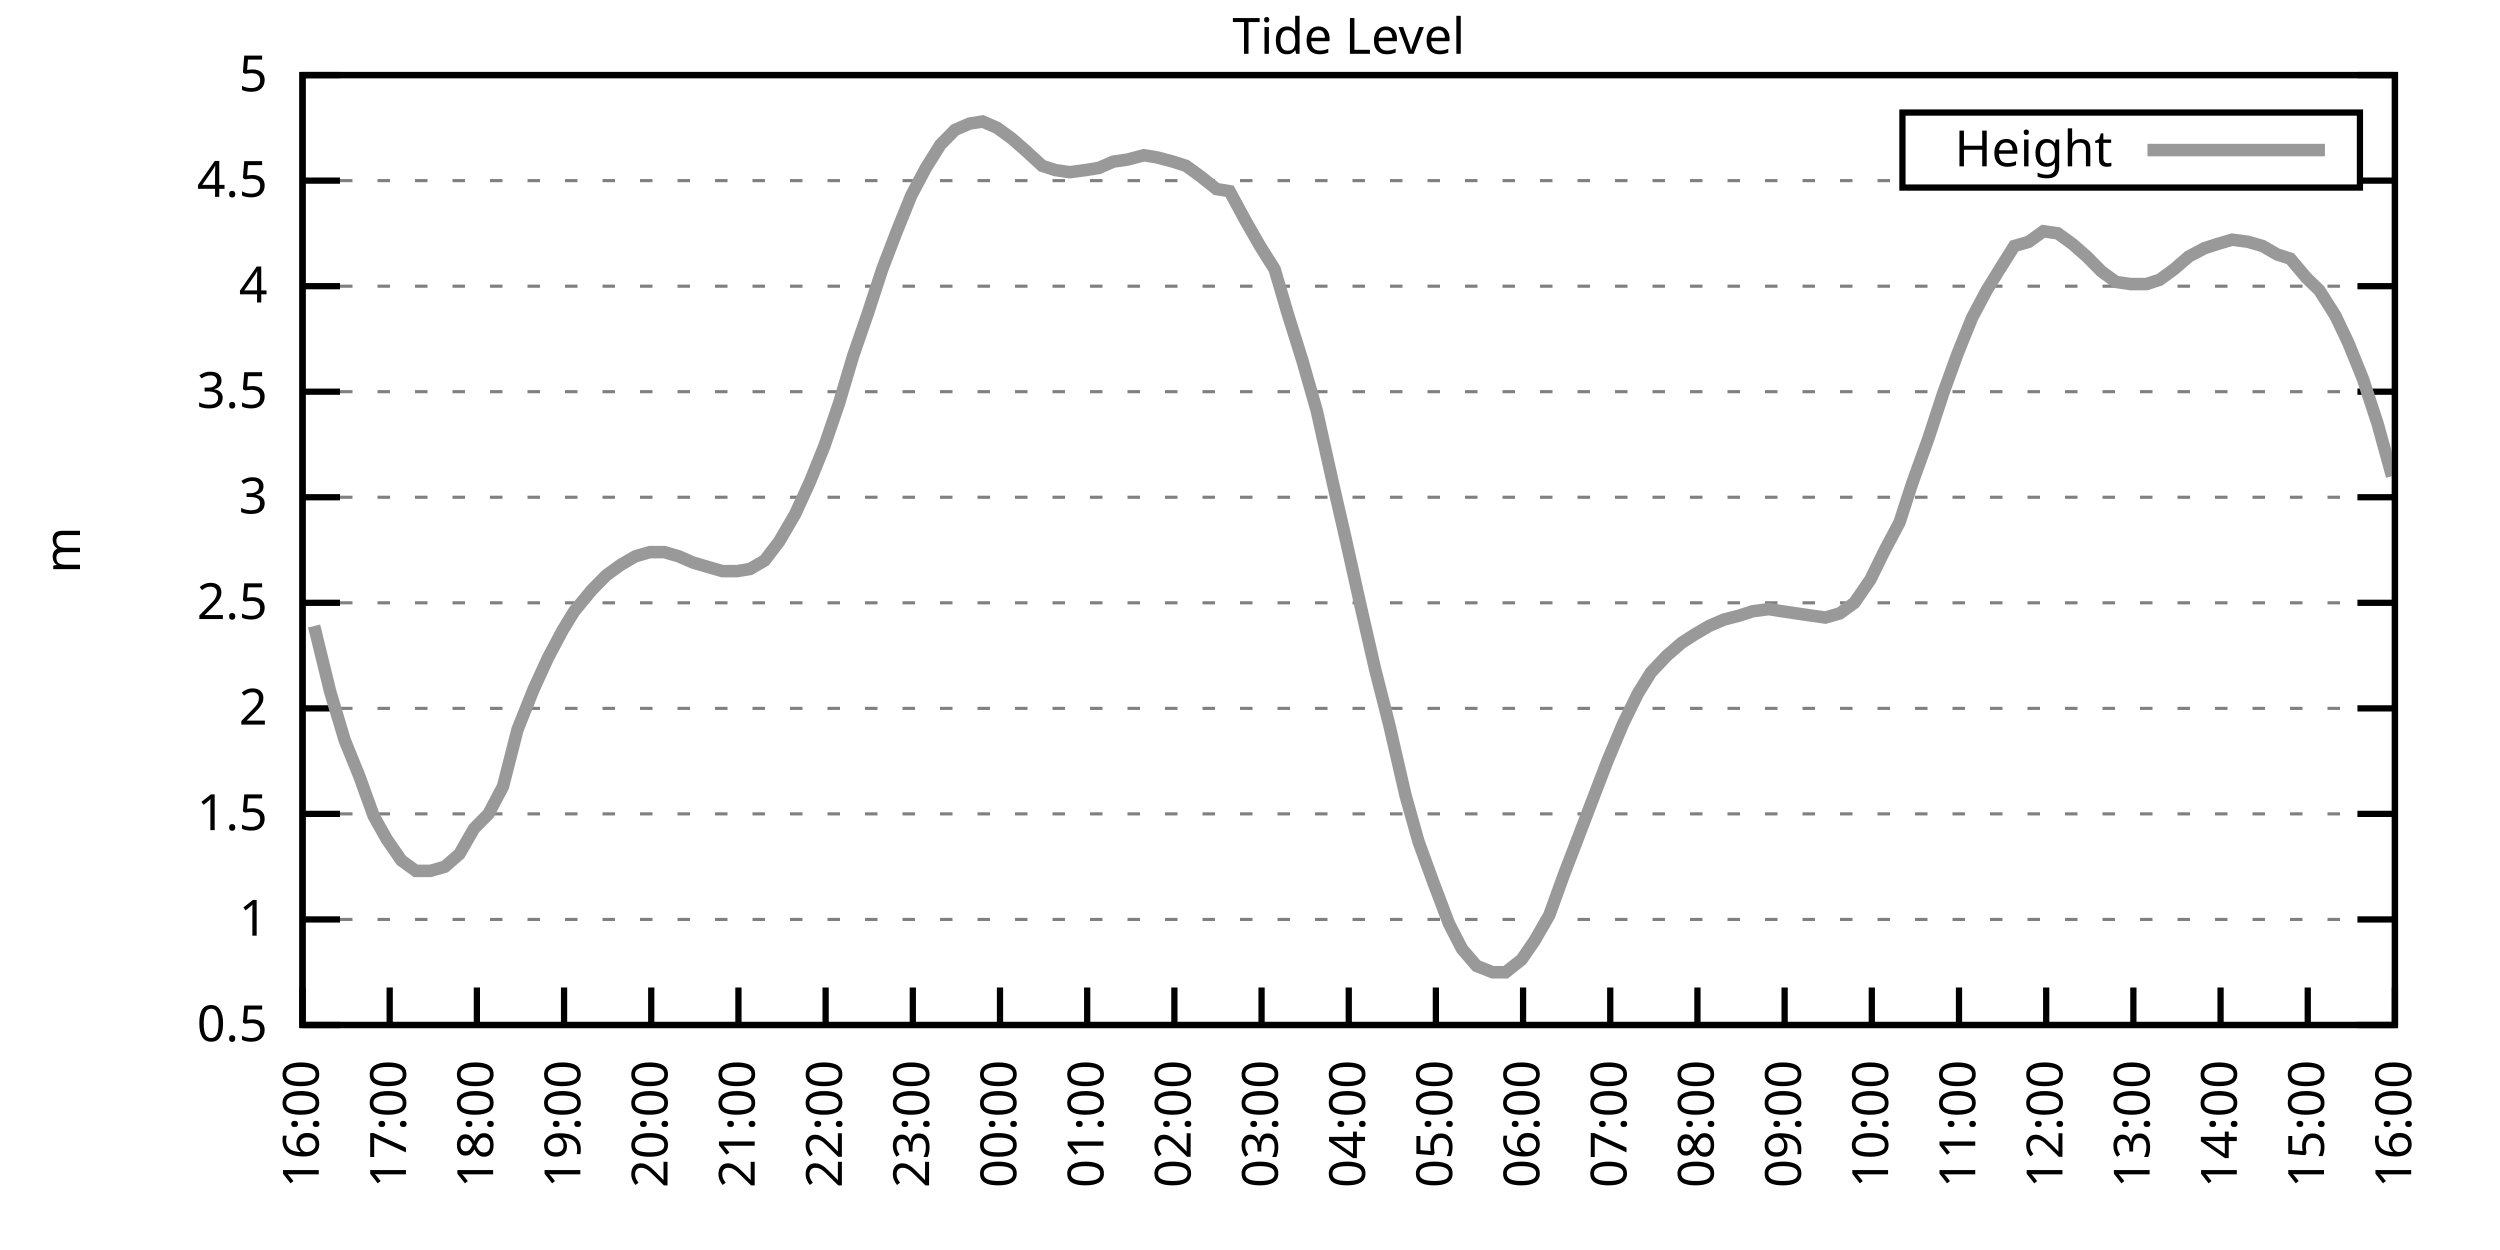
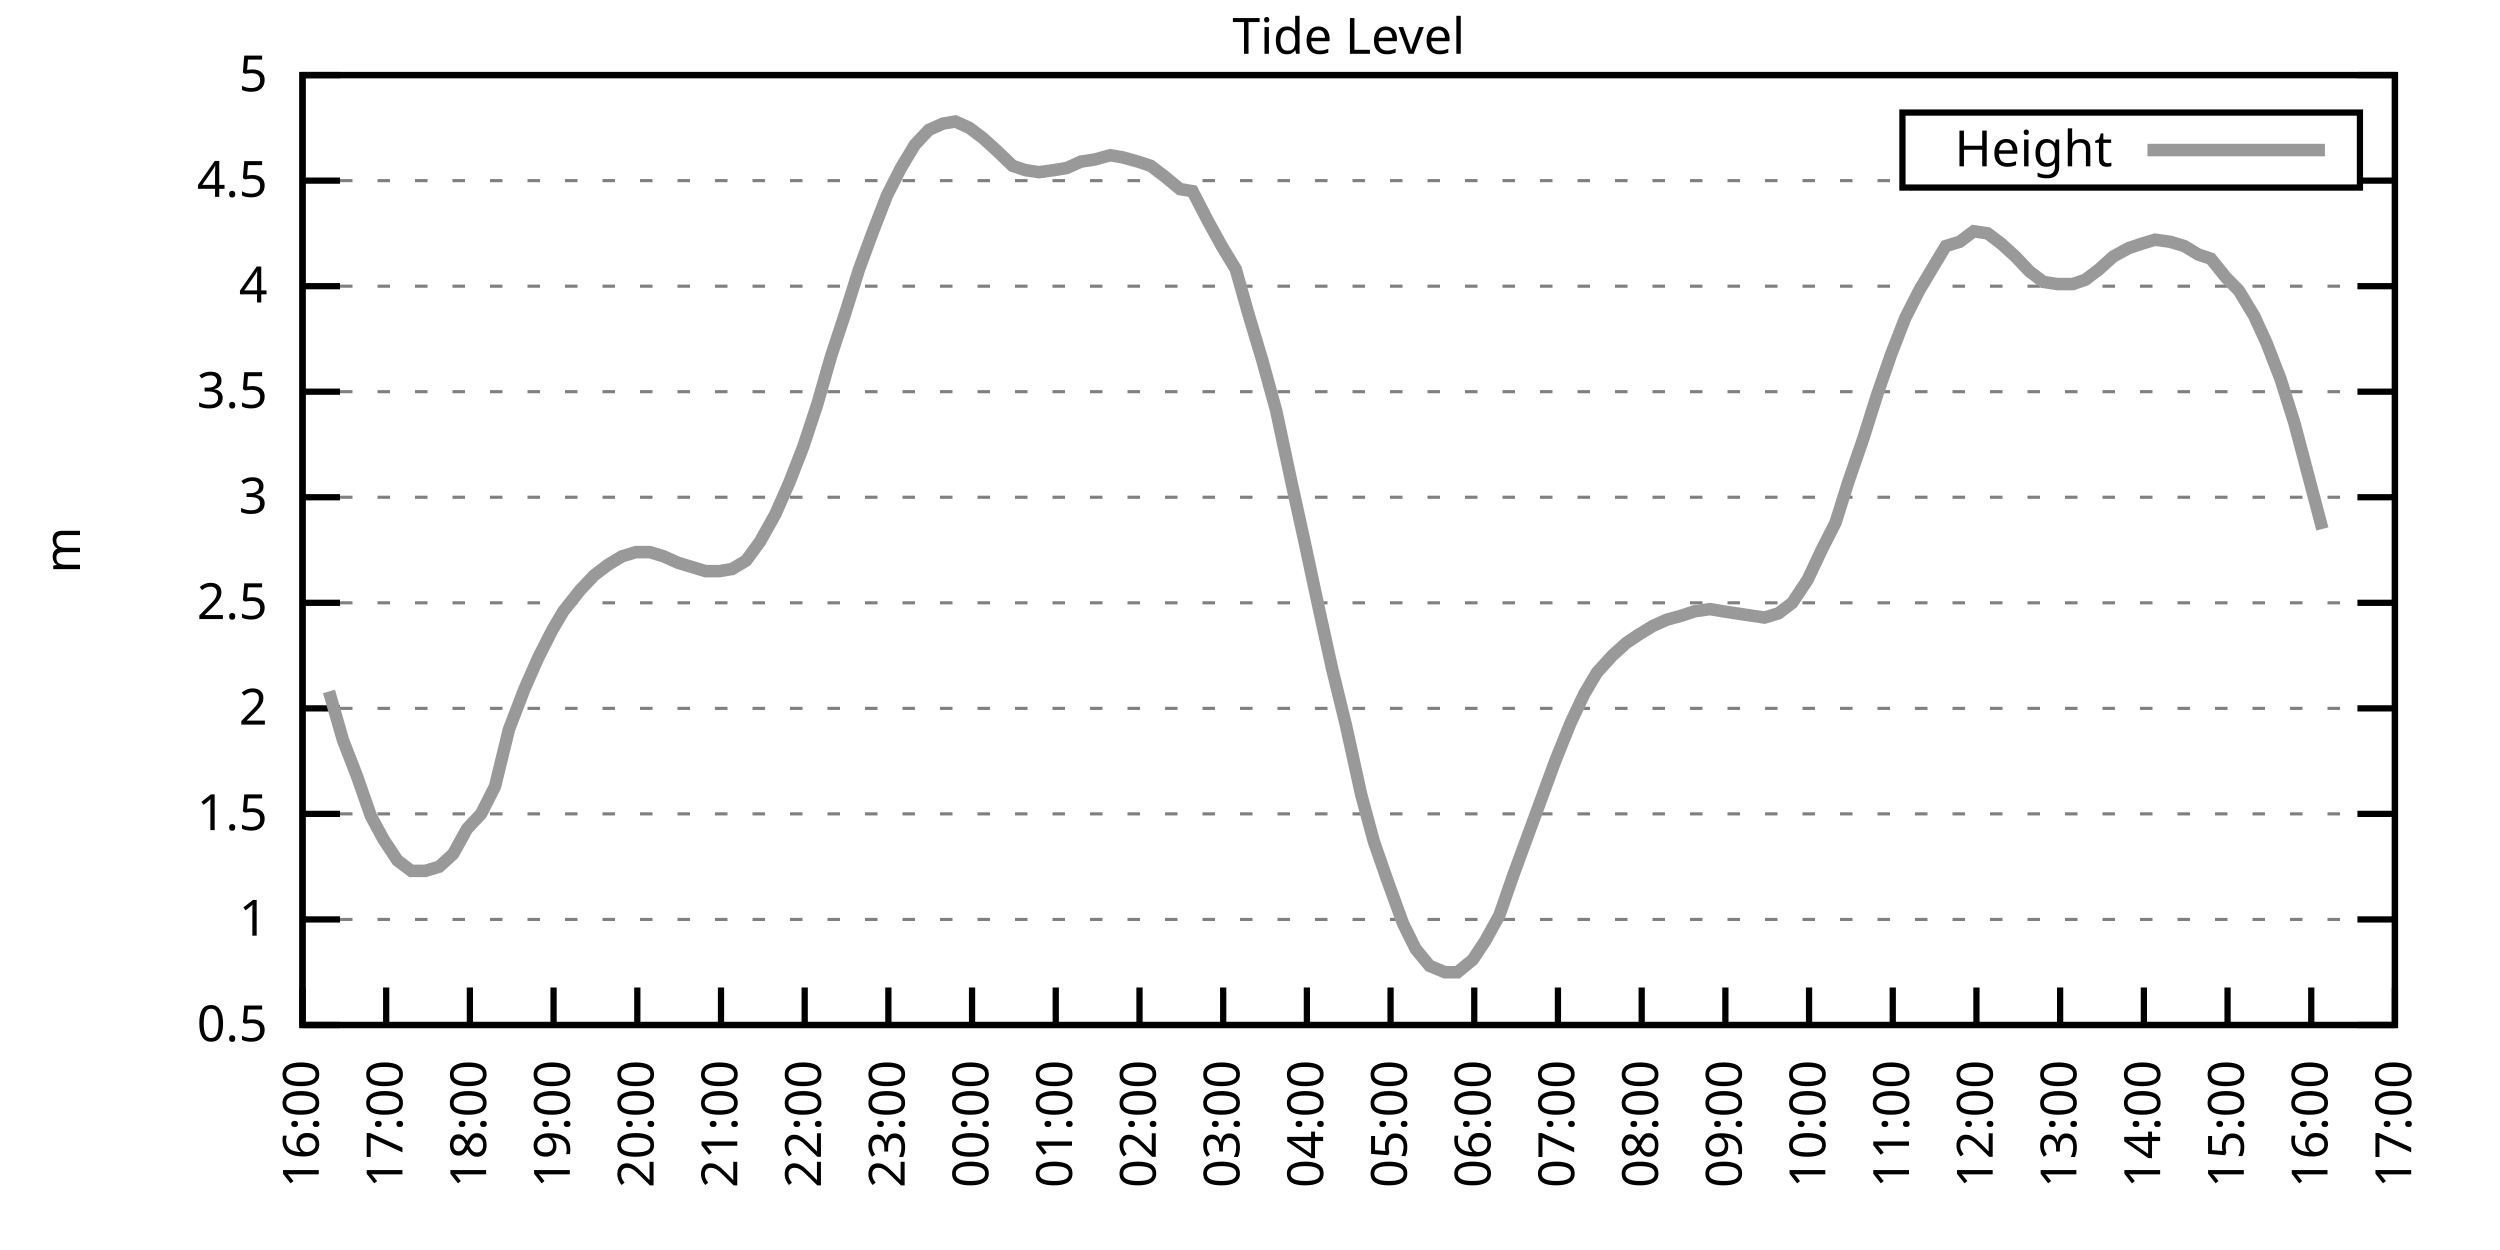
<svg xmlns="http://www.w3.org/2000/svg" xmlns:xlink="http://www.w3.org/1999/xlink" width="400" height="200" viewBox="0 0 400 200">
  <g id="gnuplot_canvas">
    <rect x="0" y="0" width="400" height="200" fill="none" />
    <defs>
      <circle id="gpDot" r="0.5" stroke-width="0.5" stroke="currentColor" />
      <path id="gpPt0" stroke-width="0.333" stroke="currentColor" d="M-1,0 h2 M0,-1 v2" />
      <path id="gpPt1" stroke-width="0.333" stroke="currentColor" d="M-1,-1 L1,1 M1,-1 L-1,1" />
      <path id="gpPt2" stroke-width="0.333" stroke="currentColor" d="M-1,0 L1,0 M0,-1 L0,1 M-1,-1 L1,1 M-1,1 L1,-1" />
      <rect id="gpPt3" stroke-width="0.333" stroke="currentColor" x="-1" y="-1" width="2" height="2" />
      <rect id="gpPt4" stroke-width="0.333" stroke="currentColor" fill="currentColor" x="-1" y="-1" width="2" height="2" />
      <circle id="gpPt5" stroke-width="0.333" stroke="currentColor" cx="0" cy="0" r="1" />
      <use xlink:href="#gpPt5" id="gpPt6" fill="currentColor" stroke="none" />
      <path id="gpPt7" stroke-width="0.333" stroke="currentColor" d="M0,-1.33 L-1.33,0.67 L1.33,0.67 z" />
      <use xlink:href="#gpPt7" id="gpPt8" fill="currentColor" stroke="none" />
      <use xlink:href="#gpPt7" id="gpPt9" stroke="currentColor" transform="rotate(180)" />
      <use xlink:href="#gpPt9" id="gpPt10" fill="currentColor" stroke="none" />
      <use xlink:href="#gpPt3" id="gpPt11" stroke="currentColor" transform="rotate(45)" />
      <use xlink:href="#gpPt11" id="gpPt12" fill="currentColor" stroke="none" />
      <path id="gpPt13" stroke-width="0.333" stroke="currentColor" d="M0,1.330 L1.265,0.411 L0.782,-1.067 L-0.782,-1.076 L-1.265,0.411 z" />
      <use xlink:href="#gpPt13" id="gpPt14" fill="currentColor" stroke="none" />
      <filter id="textbox" filterUnits="objectBoundingBox" x="0" y="0" height="1" width="1">
        <feFlood flood-color="white" flood-opacity="1" result="bgnd" />
        <feComposite in="SourceGraphic" in2="bgnd" operator="atop" />
      </filter>
      <filter id="greybox" filterUnits="objectBoundingBox" x="0" y="0" height="1" width="1">
        <feFlood flood-color="lightgrey" flood-opacity="1" result="grey" />
        <feComposite in="SourceGraphic" in2="grey" operator="atop" />
      </filter>
    </defs>
    <g fill="none" color="white" stroke="currentColor" stroke-width="1.00" stroke-linecap="butt" stroke-linejoin="miter">
</g>
    <g fill="none" color="black" stroke="currentColor" stroke-width="1.00" stroke-linecap="butt" stroke-linejoin="miter">
      <g stroke="none" shape-rendering="crispEdges">
        <polygon fill="rgb(255, 255, 255)" points="48.40,164.00 383.18,164.00 383.18,12.02 48.40,12.02 " />
      </g>
    </g>
    <g fill="none" color="black" stroke="currentColor" stroke-width="1.00" stroke-linecap="butt" stroke-linejoin="miter">
</g>
    <g fill="none" color="black" stroke="black" stroke-width="0.50" stroke-linecap="butt" stroke-linejoin="miter">
</g>
    <g fill="none" color="gray" stroke="currentColor" stroke-width="0.50" stroke-linecap="butt" stroke-linejoin="miter">
      <path stroke="gray" stroke-dasharray="2,4" class="gridline" d="M48.40,164.00 L383.19,164.00  " />
    </g>
    <g fill="none" color="gray" stroke="gray" stroke-width="1.00" stroke-linecap="butt" stroke-linejoin="miter">
</g>
    <g fill="none" color="black" stroke="currentColor" stroke-width="1.00" stroke-linecap="butt" stroke-linejoin="miter">
      <path stroke="black" d="M48.40,164.00 L54.40,164.00 M383.19,164.00 L377.19,164.00  " />
      <g transform="translate(42.80,166.60)" stroke="none" fill="black" font-family="Sans" font-size="8.00" text-anchor="end">
        <text>
          <tspan font-family="Sans"> 0.5</tspan>
        </text>
      </g>
    </g>
    <g fill="none" color="black" stroke="currentColor" stroke-width="1.00" stroke-linecap="butt" stroke-linejoin="miter">
</g>
    <g fill="none" color="black" stroke="black" stroke-width="0.50" stroke-linecap="butt" stroke-linejoin="miter">
</g>
    <g fill="none" color="gray" stroke="currentColor" stroke-width="0.50" stroke-linecap="butt" stroke-linejoin="miter">
      <path stroke="gray" stroke-dasharray="2,4" class="gridline" d="M48.40,147.11 L383.19,147.11  " />
    </g>
    <g fill="none" color="gray" stroke="gray" stroke-width="1.00" stroke-linecap="butt" stroke-linejoin="miter">
</g>
    <g fill="none" color="black" stroke="currentColor" stroke-width="1.00" stroke-linecap="butt" stroke-linejoin="miter">
      <path stroke="black" d="M48.40,147.11 L54.40,147.11 M383.19,147.11 L377.19,147.11  " />
      <g transform="translate(42.80,149.71)" stroke="none" fill="black" font-family="Sans" font-size="8.00" text-anchor="end">
        <text>
          <tspan font-family="Sans"> 1</tspan>
        </text>
      </g>
    </g>
    <g fill="none" color="black" stroke="currentColor" stroke-width="1.00" stroke-linecap="butt" stroke-linejoin="miter">
</g>
    <g fill="none" color="black" stroke="black" stroke-width="0.50" stroke-linecap="butt" stroke-linejoin="miter">
</g>
    <g fill="none" color="gray" stroke="currentColor" stroke-width="0.50" stroke-linecap="butt" stroke-linejoin="miter">
      <path stroke="gray" stroke-dasharray="2,4" class="gridline" d="M48.40,130.22 L383.19,130.22  " />
    </g>
    <g fill="none" color="gray" stroke="gray" stroke-width="1.00" stroke-linecap="butt" stroke-linejoin="miter">
</g>
    <g fill="none" color="black" stroke="currentColor" stroke-width="1.00" stroke-linecap="butt" stroke-linejoin="miter">
      <path stroke="black" d="M48.40,130.22 L54.40,130.22 M383.19,130.22 L377.19,130.22  " />
      <g transform="translate(42.80,132.82)" stroke="none" fill="black" font-family="Sans" font-size="8.00" text-anchor="end">
        <text>
          <tspan font-family="Sans"> 1.5</tspan>
        </text>
      </g>
    </g>
    <g fill="none" color="black" stroke="currentColor" stroke-width="1.00" stroke-linecap="butt" stroke-linejoin="miter">
</g>
    <g fill="none" color="black" stroke="black" stroke-width="0.50" stroke-linecap="butt" stroke-linejoin="miter">
</g>
    <g fill="none" color="gray" stroke="currentColor" stroke-width="0.50" stroke-linecap="butt" stroke-linejoin="miter">
      <path stroke="gray" stroke-dasharray="2,4" class="gridline" d="M48.40,113.34 L383.19,113.34  " />
    </g>
    <g fill="none" color="gray" stroke="gray" stroke-width="1.00" stroke-linecap="butt" stroke-linejoin="miter">
</g>
    <g fill="none" color="black" stroke="currentColor" stroke-width="1.00" stroke-linecap="butt" stroke-linejoin="miter">
      <path stroke="black" d="M48.40,113.34 L54.40,113.34 M383.19,113.34 L377.19,113.34  " />
      <g transform="translate(42.80,115.94)" stroke="none" fill="black" font-family="Sans" font-size="8.00" text-anchor="end">
        <text>
          <tspan font-family="Sans"> 2</tspan>
        </text>
      </g>
    </g>
    <g fill="none" color="black" stroke="currentColor" stroke-width="1.00" stroke-linecap="butt" stroke-linejoin="miter">
</g>
    <g fill="none" color="black" stroke="black" stroke-width="0.50" stroke-linecap="butt" stroke-linejoin="miter">
</g>
    <g fill="none" color="gray" stroke="currentColor" stroke-width="0.50" stroke-linecap="butt" stroke-linejoin="miter">
      <path stroke="gray" stroke-dasharray="2,4" class="gridline" d="M48.40,96.45 L383.19,96.45  " />
    </g>
    <g fill="none" color="gray" stroke="gray" stroke-width="1.00" stroke-linecap="butt" stroke-linejoin="miter">
</g>
    <g fill="none" color="black" stroke="currentColor" stroke-width="1.00" stroke-linecap="butt" stroke-linejoin="miter">
      <path stroke="black" d="M48.40,96.45 L54.40,96.45 M383.19,96.45 L377.19,96.45  " />
      <g transform="translate(42.80,99.05)" stroke="none" fill="black" font-family="Sans" font-size="8.00" text-anchor="end">
        <text>
          <tspan font-family="Sans"> 2.5</tspan>
        </text>
      </g>
    </g>
    <g fill="none" color="black" stroke="currentColor" stroke-width="1.00" stroke-linecap="butt" stroke-linejoin="miter">
</g>
    <g fill="none" color="black" stroke="black" stroke-width="0.50" stroke-linecap="butt" stroke-linejoin="miter">
</g>
    <g fill="none" color="gray" stroke="currentColor" stroke-width="0.50" stroke-linecap="butt" stroke-linejoin="miter">
      <path stroke="gray" stroke-dasharray="2,4" class="gridline" d="M48.40,79.56 L383.19,79.56  " />
    </g>
    <g fill="none" color="gray" stroke="gray" stroke-width="1.00" stroke-linecap="butt" stroke-linejoin="miter">
</g>
    <g fill="none" color="black" stroke="currentColor" stroke-width="1.00" stroke-linecap="butt" stroke-linejoin="miter">
      <path stroke="black" d="M48.40,79.56 L54.40,79.56 M383.19,79.56 L377.19,79.56  " />
      <g transform="translate(42.80,82.16)" stroke="none" fill="black" font-family="Sans" font-size="8.00" text-anchor="end">
        <text>
          <tspan font-family="Sans"> 3</tspan>
        </text>
      </g>
    </g>
    <g fill="none" color="black" stroke="currentColor" stroke-width="1.00" stroke-linecap="butt" stroke-linejoin="miter">
</g>
    <g fill="none" color="black" stroke="black" stroke-width="0.50" stroke-linecap="butt" stroke-linejoin="miter">
</g>
    <g fill="none" color="gray" stroke="currentColor" stroke-width="0.50" stroke-linecap="butt" stroke-linejoin="miter">
      <path stroke="gray" stroke-dasharray="2,4" class="gridline" d="M48.40,62.67 L383.19,62.67  " />
    </g>
    <g fill="none" color="gray" stroke="gray" stroke-width="1.00" stroke-linecap="butt" stroke-linejoin="miter">
</g>
    <g fill="none" color="black" stroke="currentColor" stroke-width="1.00" stroke-linecap="butt" stroke-linejoin="miter">
      <path stroke="black" d="M48.40,62.67 L54.40,62.67 M383.19,62.67 L377.19,62.67  " />
      <g transform="translate(42.80,65.27)" stroke="none" fill="black" font-family="Sans" font-size="8.00" text-anchor="end">
        <text>
          <tspan font-family="Sans"> 3.5</tspan>
        </text>
      </g>
    </g>
    <g fill="none" color="black" stroke="currentColor" stroke-width="1.00" stroke-linecap="butt" stroke-linejoin="miter">
</g>
    <g fill="none" color="black" stroke="black" stroke-width="0.50" stroke-linecap="butt" stroke-linejoin="miter">
</g>
    <g fill="none" color="gray" stroke="currentColor" stroke-width="0.50" stroke-linecap="butt" stroke-linejoin="miter">
      <path stroke="gray" stroke-dasharray="2,4" class="gridline" d="M48.40,45.79 L383.19,45.79  " />
    </g>
    <g fill="none" color="gray" stroke="gray" stroke-width="1.00" stroke-linecap="butt" stroke-linejoin="miter">
</g>
    <g fill="none" color="black" stroke="currentColor" stroke-width="1.00" stroke-linecap="butt" stroke-linejoin="miter">
      <path stroke="black" d="M48.40,45.79 L54.40,45.79 M383.19,45.79 L377.19,45.79  " />
      <g transform="translate(42.80,48.39)" stroke="none" fill="black" font-family="Sans" font-size="8.00" text-anchor="end">
        <text>
          <tspan font-family="Sans"> 4</tspan>
        </text>
      </g>
    </g>
    <g fill="none" color="black" stroke="currentColor" stroke-width="1.00" stroke-linecap="butt" stroke-linejoin="miter">
</g>
    <g fill="none" color="black" stroke="black" stroke-width="0.50" stroke-linecap="butt" stroke-linejoin="miter">
</g>
    <g fill="none" color="gray" stroke="currentColor" stroke-width="0.50" stroke-linecap="butt" stroke-linejoin="miter">
      <path stroke="gray" stroke-dasharray="2,4" class="gridline" d="M48.40,28.90 L304.39,28.90 M377.59,28.90 L383.19,28.90  " />
    </g>
    <g fill="none" color="gray" stroke="gray" stroke-width="1.00" stroke-linecap="butt" stroke-linejoin="miter">
</g>
    <g fill="none" color="black" stroke="currentColor" stroke-width="1.00" stroke-linecap="butt" stroke-linejoin="miter">
      <path stroke="black" d="M48.40,28.90 L54.40,28.90 M383.19,28.90 L377.19,28.90  " />
      <g transform="translate(42.80,31.50)" stroke="none" fill="black" font-family="Sans" font-size="8.00" text-anchor="end">
        <text>
          <tspan font-family="Sans"> 4.5</tspan>
        </text>
      </g>
    </g>
    <g fill="none" color="black" stroke="currentColor" stroke-width="1.00" stroke-linecap="butt" stroke-linejoin="miter">
</g>
    <g fill="none" color="black" stroke="black" stroke-width="0.50" stroke-linecap="butt" stroke-linejoin="miter">
</g>
    <g fill="none" color="gray" stroke="currentColor" stroke-width="0.50" stroke-linecap="butt" stroke-linejoin="miter">
      <path stroke="gray" stroke-dasharray="2,4" class="gridline" d="M48.40,12.01 L383.19,12.01  " />
    </g>
    <g fill="none" color="gray" stroke="gray" stroke-width="1.00" stroke-linecap="butt" stroke-linejoin="miter">
</g>
    <g fill="none" color="black" stroke="currentColor" stroke-width="1.00" stroke-linecap="butt" stroke-linejoin="miter">
      <path stroke="black" d="M48.40,12.01 L54.40,12.01 M383.19,12.01 L377.19,12.01  " />
      <g transform="translate(42.80,14.61)" stroke="none" fill="black" font-family="Sans" font-size="8.00" text-anchor="end">
        <text>
          <tspan font-family="Sans"> 5</tspan>
        </text>
      </g>
    </g>
    <g fill="none" color="black" stroke="currentColor" stroke-width="1.00" stroke-linecap="butt" stroke-linejoin="miter">
      <path stroke="black" d="M48.40,164.00 L48.40,158.00  " />
      <g transform="translate(51.00,169.60) rotate(270.00)" stroke="none" fill="black" font-family="Sans" font-size="8.00" text-anchor="end">
        <text>
          <tspan font-family="Sans">16:00</tspan>
        </text>
      </g>
    </g>
    <g fill="none" color="black" stroke="currentColor" stroke-width="1.00" stroke-linecap="butt" stroke-linejoin="miter">
-       <path stroke="black" d="M62.35,164.00 L62.35,158.00  " />
-       <g transform="translate(64.95,169.60) rotate(270.00)" stroke="none" fill="black" font-family="Sans" font-size="8.00" text-anchor="end">
+       <path stroke="black" d="M61.79,164.00 L61.79,158.00  " />
+       <g transform="translate(64.39,169.60) rotate(270.00)" stroke="none" fill="black" font-family="Sans" font-size="8.00" text-anchor="end">
        <text>
          <tspan font-family="Sans">17:00</tspan>
        </text>
      </g>
    </g>
    <g fill="none" color="black" stroke="currentColor" stroke-width="1.00" stroke-linecap="butt" stroke-linejoin="miter">
-       <path stroke="black" d="M76.30,164.00 L76.30,158.00  " />
-       <g transform="translate(78.90,169.60) rotate(270.00)" stroke="none" fill="black" font-family="Sans" font-size="8.00" text-anchor="end">
+       <path stroke="black" d="M75.18,164.00 L75.18,158.00  " />
+       <g transform="translate(77.78,169.60) rotate(270.00)" stroke="none" fill="black" font-family="Sans" font-size="8.00" text-anchor="end">
        <text>
          <tspan font-family="Sans">18:00</tspan>
        </text>
      </g>
    </g>
    <g fill="none" color="black" stroke="currentColor" stroke-width="1.00" stroke-linecap="butt" stroke-linejoin="miter">
-       <path stroke="black" d="M90.25,164.00 L90.25,158.00  " />
-       <g transform="translate(92.85,169.60) rotate(270.00)" stroke="none" fill="black" font-family="Sans" font-size="8.00" text-anchor="end">
+       <path stroke="black" d="M88.57,164.00 L88.57,158.00  " />
+       <g transform="translate(91.17,169.60) rotate(270.00)" stroke="none" fill="black" font-family="Sans" font-size="8.00" text-anchor="end">
        <text>
          <tspan font-family="Sans">19:00</tspan>
        </text>
      </g>
    </g>
    <g fill="none" color="black" stroke="currentColor" stroke-width="1.00" stroke-linecap="butt" stroke-linejoin="miter">
-       <path stroke="black" d="M104.20,164.00 L104.20,158.00  " />
-       <g transform="translate(106.80,169.60) rotate(270.00)" stroke="none" fill="black" font-family="Sans" font-size="8.00" text-anchor="end">
+       <path stroke="black" d="M101.97,164.00 L101.97,158.00  " />
+       <g transform="translate(104.57,169.60) rotate(270.00)" stroke="none" fill="black" font-family="Sans" font-size="8.00" text-anchor="end">
        <text>
          <tspan font-family="Sans">20:00</tspan>
        </text>
      </g>
    </g>
    <g fill="none" color="black" stroke="currentColor" stroke-width="1.00" stroke-linecap="butt" stroke-linejoin="miter">
-       <path stroke="black" d="M118.15,164.00 L118.15,158.00  " />
-       <g transform="translate(120.75,169.60) rotate(270.00)" stroke="none" fill="black" font-family="Sans" font-size="8.00" text-anchor="end">
+       <path stroke="black" d="M115.36,164.00 L115.36,158.00  " />
+       <g transform="translate(117.96,169.60) rotate(270.00)" stroke="none" fill="black" font-family="Sans" font-size="8.00" text-anchor="end">
        <text>
          <tspan font-family="Sans">21:00</tspan>
        </text>
      </g>
    </g>
    <g fill="none" color="black" stroke="currentColor" stroke-width="1.00" stroke-linecap="butt" stroke-linejoin="miter">
-       <path stroke="black" d="M132.10,164.00 L132.10,158.00  " />
-       <g transform="translate(134.70,169.60) rotate(270.00)" stroke="none" fill="black" font-family="Sans" font-size="8.00" text-anchor="end">
+       <path stroke="black" d="M128.75,164.00 L128.75,158.00  " />
+       <g transform="translate(131.35,169.60) rotate(270.00)" stroke="none" fill="black" font-family="Sans" font-size="8.00" text-anchor="end">
        <text>
          <tspan font-family="Sans">22:00</tspan>
        </text>
      </g>
    </g>
    <g fill="none" color="black" stroke="currentColor" stroke-width="1.00" stroke-linecap="butt" stroke-linejoin="miter">
-       <path stroke="black" d="M146.05,164.00 L146.05,158.00  " />
-       <g transform="translate(148.65,169.60) rotate(270.00)" stroke="none" fill="black" font-family="Sans" font-size="8.00" text-anchor="end">
+       <path stroke="black" d="M142.14,164.00 L142.14,158.00  " />
+       <g transform="translate(144.74,169.60) rotate(270.00)" stroke="none" fill="black" font-family="Sans" font-size="8.00" text-anchor="end">
        <text>
          <tspan font-family="Sans">23:00</tspan>
        </text>
      </g>
    </g>
    <g fill="none" color="black" stroke="currentColor" stroke-width="1.00" stroke-linecap="butt" stroke-linejoin="miter">
-       <path stroke="black" d="M160.00,164.00 L160.00,158.00  " />
-       <g transform="translate(162.60,169.60) rotate(270.00)" stroke="none" fill="black" font-family="Sans" font-size="8.00" text-anchor="end">
+       <path stroke="black" d="M155.53,164.00 L155.53,158.00  " />
+       <g transform="translate(158.13,169.60) rotate(270.00)" stroke="none" fill="black" font-family="Sans" font-size="8.00" text-anchor="end">
        <text>
          <tspan font-family="Sans">00:00</tspan>
        </text>
      </g>
    </g>
    <g fill="none" color="black" stroke="currentColor" stroke-width="1.00" stroke-linecap="butt" stroke-linejoin="miter">
-       <path stroke="black" d="M173.95,164.00 L173.95,158.00  " />
-       <g transform="translate(176.55,169.60) rotate(270.00)" stroke="none" fill="black" font-family="Sans" font-size="8.00" text-anchor="end">
+       <path stroke="black" d="M168.92,164.00 L168.92,158.00  " />
+       <g transform="translate(171.52,169.60) rotate(270.00)" stroke="none" fill="black" font-family="Sans" font-size="8.00" text-anchor="end">
        <text>
          <tspan font-family="Sans">01:00</tspan>
        </text>
      </g>
    </g>
    <g fill="none" color="black" stroke="currentColor" stroke-width="1.00" stroke-linecap="butt" stroke-linejoin="miter">
-       <path stroke="black" d="M187.90,164.00 L187.90,158.00  " />
-       <g transform="translate(190.50,169.60) rotate(270.00)" stroke="none" fill="black" font-family="Sans" font-size="8.00" text-anchor="end">
+       <path stroke="black" d="M182.32,164.00 L182.32,158.00  " />
+       <g transform="translate(184.92,169.60) rotate(270.00)" stroke="none" fill="black" font-family="Sans" font-size="8.00" text-anchor="end">
        <text>
          <tspan font-family="Sans">02:00</tspan>
        </text>
      </g>
    </g>
    <g fill="none" color="black" stroke="currentColor" stroke-width="1.00" stroke-linecap="butt" stroke-linejoin="miter">
-       <path stroke="black" d="M201.85,164.00 L201.85,158.00  " />
-       <g transform="translate(204.45,169.60) rotate(270.00)" stroke="none" fill="black" font-family="Sans" font-size="8.00" text-anchor="end">
+       <path stroke="black" d="M195.71,164.00 L195.71,158.00  " />
+       <g transform="translate(198.31,169.60) rotate(270.00)" stroke="none" fill="black" font-family="Sans" font-size="8.00" text-anchor="end">
        <text>
          <tspan font-family="Sans">03:00</tspan>
        </text>
      </g>
    </g>
    <g fill="none" color="black" stroke="currentColor" stroke-width="1.00" stroke-linecap="butt" stroke-linejoin="miter">
-       <path stroke="black" d="M215.80,164.00 L215.80,158.00  " />
-       <g transform="translate(218.40,169.60) rotate(270.00)" stroke="none" fill="black" font-family="Sans" font-size="8.00" text-anchor="end">
+       <path stroke="black" d="M209.10,164.00 L209.10,158.00  " />
+       <g transform="translate(211.70,169.60) rotate(270.00)" stroke="none" fill="black" font-family="Sans" font-size="8.00" text-anchor="end">
        <text>
          <tspan font-family="Sans">04:00</tspan>
        </text>
      </g>
    </g>
    <g fill="none" color="black" stroke="currentColor" stroke-width="1.00" stroke-linecap="butt" stroke-linejoin="miter">
-       <path stroke="black" d="M229.74,164.00 L229.74,158.00  " />
-       <g transform="translate(232.34,169.60) rotate(270.00)" stroke="none" fill="black" font-family="Sans" font-size="8.00" text-anchor="end">
+       <path stroke="black" d="M222.49,164.00 L222.49,158.00  " />
+       <g transform="translate(225.09,169.60) rotate(270.00)" stroke="none" fill="black" font-family="Sans" font-size="8.00" text-anchor="end">
        <text>
          <tspan font-family="Sans">05:00</tspan>
        </text>
      </g>
    </g>
    <g fill="none" color="black" stroke="currentColor" stroke-width="1.00" stroke-linecap="butt" stroke-linejoin="miter">
-       <path stroke="black" d="M243.69,164.00 L243.69,158.00  " />
-       <g transform="translate(246.29,169.60) rotate(270.00)" stroke="none" fill="black" font-family="Sans" font-size="8.00" text-anchor="end">
+       <path stroke="black" d="M235.88,164.00 L235.88,158.00  " />
+       <g transform="translate(238.48,169.60) rotate(270.00)" stroke="none" fill="black" font-family="Sans" font-size="8.00" text-anchor="end">
        <text>
          <tspan font-family="Sans">06:00</tspan>
        </text>
      </g>
    </g>
    <g fill="none" color="black" stroke="currentColor" stroke-width="1.00" stroke-linecap="butt" stroke-linejoin="miter">
-       <path stroke="black" d="M257.64,164.00 L257.64,158.00  " />
-       <g transform="translate(260.24,169.60) rotate(270.00)" stroke="none" fill="black" font-family="Sans" font-size="8.00" text-anchor="end">
+       <path stroke="black" d="M249.27,164.00 L249.27,158.00  " />
+       <g transform="translate(251.87,169.60) rotate(270.00)" stroke="none" fill="black" font-family="Sans" font-size="8.00" text-anchor="end">
        <text>
          <tspan font-family="Sans">07:00</tspan>
        </text>
      </g>
    </g>
    <g fill="none" color="black" stroke="currentColor" stroke-width="1.00" stroke-linecap="butt" stroke-linejoin="miter">
-       <path stroke="black" d="M271.59,164.00 L271.59,158.00  " />
-       <g transform="translate(274.19,169.60) rotate(270.00)" stroke="none" fill="black" font-family="Sans" font-size="8.00" text-anchor="end">
+       <path stroke="black" d="M262.67,164.00 L262.67,158.00  " />
+       <g transform="translate(265.27,169.60) rotate(270.00)" stroke="none" fill="black" font-family="Sans" font-size="8.00" text-anchor="end">
        <text>
          <tspan font-family="Sans">08:00</tspan>
        </text>
      </g>
    </g>
    <g fill="none" color="black" stroke="currentColor" stroke-width="1.00" stroke-linecap="butt" stroke-linejoin="miter">
-       <path stroke="black" d="M285.54,164.00 L285.54,158.00  " />
-       <g transform="translate(288.14,169.60) rotate(270.00)" stroke="none" fill="black" font-family="Sans" font-size="8.00" text-anchor="end">
+       <path stroke="black" d="M276.06,164.00 L276.06,158.00  " />
+       <g transform="translate(278.66,169.60) rotate(270.00)" stroke="none" fill="black" font-family="Sans" font-size="8.00" text-anchor="end">
        <text>
          <tspan font-family="Sans">09:00</tspan>
        </text>
      </g>
    </g>
    <g fill="none" color="black" stroke="currentColor" stroke-width="1.00" stroke-linecap="butt" stroke-linejoin="miter">
-       <path stroke="black" d="M299.49,164.00 L299.49,158.00  " />
-       <g transform="translate(302.09,169.60) rotate(270.00)" stroke="none" fill="black" font-family="Sans" font-size="8.00" text-anchor="end">
+       <path stroke="black" d="M289.45,164.00 L289.45,158.00  " />
+       <g transform="translate(292.05,169.60) rotate(270.00)" stroke="none" fill="black" font-family="Sans" font-size="8.00" text-anchor="end">
        <text>
          <tspan font-family="Sans">10:00</tspan>
        </text>
      </g>
    </g>
    <g fill="none" color="black" stroke="currentColor" stroke-width="1.00" stroke-linecap="butt" stroke-linejoin="miter">
-       <path stroke="black" d="M313.44,164.00 L313.44,158.00  " />
-       <g transform="translate(316.04,169.60) rotate(270.00)" stroke="none" fill="black" font-family="Sans" font-size="8.00" text-anchor="end">
+       <path stroke="black" d="M302.84,164.00 L302.84,158.00  " />
+       <g transform="translate(305.44,169.60) rotate(270.00)" stroke="none" fill="black" font-family="Sans" font-size="8.00" text-anchor="end">
        <text>
          <tspan font-family="Sans">11:00</tspan>
        </text>
      </g>
    </g>
    <g fill="none" color="black" stroke="currentColor" stroke-width="1.00" stroke-linecap="butt" stroke-linejoin="miter">
-       <path stroke="black" d="M327.39,164.00 L327.39,158.00  " />
-       <g transform="translate(329.99,169.60) rotate(270.00)" stroke="none" fill="black" font-family="Sans" font-size="8.00" text-anchor="end">
+       <path stroke="black" d="M316.23,164.00 L316.23,158.00  " />
+       <g transform="translate(318.83,169.60) rotate(270.00)" stroke="none" fill="black" font-family="Sans" font-size="8.00" text-anchor="end">
        <text>
          <tspan font-family="Sans">12:00</tspan>
        </text>
      </g>
    </g>
    <g fill="none" color="black" stroke="currentColor" stroke-width="1.00" stroke-linecap="butt" stroke-linejoin="miter">
-       <path stroke="black" d="M341.34,164.00 L341.34,158.00  " />
-       <g transform="translate(343.94,169.60) rotate(270.00)" stroke="none" fill="black" font-family="Sans" font-size="8.00" text-anchor="end">
+       <path stroke="black" d="M329.62,164.00 L329.62,158.00  " />
+       <g transform="translate(332.22,169.60) rotate(270.00)" stroke="none" fill="black" font-family="Sans" font-size="8.00" text-anchor="end">
        <text>
          <tspan font-family="Sans">13:00</tspan>
        </text>
      </g>
    </g>
    <g fill="none" color="black" stroke="currentColor" stroke-width="1.00" stroke-linecap="butt" stroke-linejoin="miter">
-       <path stroke="black" d="M355.29,164.00 L355.29,158.00  " />
-       <g transform="translate(357.89,169.60) rotate(270.00)" stroke="none" fill="black" font-family="Sans" font-size="8.00" text-anchor="end">
+       <path stroke="black" d="M343.02,164.00 L343.02,158.00  " />
+       <g transform="translate(345.62,169.60) rotate(270.00)" stroke="none" fill="black" font-family="Sans" font-size="8.00" text-anchor="end">
        <text>
          <tspan font-family="Sans">14:00</tspan>
        </text>
      </g>
    </g>
    <g fill="none" color="black" stroke="currentColor" stroke-width="1.00" stroke-linecap="butt" stroke-linejoin="miter">
-       <path stroke="black" d="M369.24,164.00 L369.24,158.00  " />
-       <g transform="translate(371.84,169.60) rotate(270.00)" stroke="none" fill="black" font-family="Sans" font-size="8.00" text-anchor="end">
+       <path stroke="black" d="M356.41,164.00 L356.41,158.00  " />
+       <g transform="translate(359.01,169.60) rotate(270.00)" stroke="none" fill="black" font-family="Sans" font-size="8.00" text-anchor="end">
        <text>
          <tspan font-family="Sans">15:00</tspan>
+         </text>
+       </g>
+     </g>
+     <g fill="none" color="black" stroke="currentColor" stroke-width="1.00" stroke-linecap="butt" stroke-linejoin="miter">
+       <path stroke="black" d="M369.80,164.00 L369.80,158.00  " />
+       <g transform="translate(372.40,169.60) rotate(270.00)" stroke="none" fill="black" font-family="Sans" font-size="8.00" text-anchor="end">
+         <text>
+           <tspan font-family="Sans">16:00</tspan>
        </text>
      </g>
    </g>
    <g fill="none" color="black" stroke="currentColor" stroke-width="1.00" stroke-linecap="butt" stroke-linejoin="miter">
      <path stroke="black" d="M383.19,164.00 L383.19,158.00  " />
      <g transform="translate(385.79,169.60) rotate(270.00)" stroke="none" fill="black" font-family="Sans" font-size="8.00" text-anchor="end">
        <text>
-           <tspan font-family="Sans">16:00</tspan>
+           <tspan font-family="Sans">17:00</tspan>
        </text>
      </g>
    </g>
    <g fill="none" color="black" stroke="currentColor" stroke-width="1.00" stroke-linecap="butt" stroke-linejoin="miter">
</g>
    <g fill="none" color="black" stroke="currentColor" stroke-width="1.00" stroke-linecap="butt" stroke-linejoin="miter">
      <path stroke="black" d="M48.40,12.01 L48.40,164.00 L383.19,164.00 L383.19,12.01 L48.40,12.01 Z  " />
    </g>
    <g fill="none" color="black" stroke="currentColor" stroke-width="1.00" stroke-linecap="butt" stroke-linejoin="miter">
</g>
    <g fill="none" color="black" stroke="currentColor" stroke-width="1.00" stroke-linecap="butt" stroke-linejoin="miter">
      <path stroke="black" d="M304.39,30.01 L304.39,18.01 L377.59,18.01 L377.59,30.01 L304.39,30.01 Z  " />
    </g>
    <g id="Tide_level_plot_1">
      <g fill="none" color="white" stroke="black" stroke-width="2.00" stroke-linecap="butt" stroke-linejoin="miter">
</g>
      <g fill="none" color="black" stroke="currentColor" stroke-width="2.00" stroke-linecap="butt" stroke-linejoin="miter">
        <g transform="translate(337.99,26.61)" stroke="none" fill="black" font-family="Sans" font-size="8.00" text-anchor="end">
          <text>
            <tspan font-family="Sans">Height</tspan>
          </text>
        </g>
      </g>
      <g fill="none" color="black" stroke="currentColor" stroke-width="2.00" stroke-linecap="butt" stroke-linejoin="miter">
-         <path stroke="rgb(153, 153, 153)" d="M343.59,24.01 L371.99,24.01 M50.26,100.16 L52.82,110.63 L55.14,118.40 L57.47,124.14 L59.79,130.56 L61.88,134.28   L64.21,137.66 L66.53,139.34 L68.86,139.34 L71.18,138.67 L73.51,136.64 L75.83,132.59 L78.16,130.22 L80.48,125.83   L82.81,116.71 L85.37,110.30 L87.69,105.23 L90.02,100.84 L91.88,97.80 L94.67,94.42 L96.99,92.06 L99.32,90.37   L101.64,89.02 L103.97,88.34 L106.29,88.34 L108.62,89.02 L110.94,90.03 L113.27,90.71 L115.59,91.38 L117.92,91.38   L120.01,91.04 L122.33,89.69 L124.66,86.65 L127.22,82.26 L129.54,77.20 L131.87,71.45 L134.19,64.70 L136.51,56.93   L138.84,50.18 L141.16,43.08 L143.49,37.00 L145.81,31.26 L148.14,26.87 L150.46,23.16 L152.79,20.79 L155.11,19.78   L157.21,19.44 L159.53,20.45 L161.86,22.14 L164.18,24.17 L166.74,26.53 L168.83,27.21 L171.16,27.55 L173.71,27.21   L175.81,26.87 L178.13,25.86 L180.46,25.52 L183.01,24.84 L185.11,25.18 L187.66,25.86 L189.76,26.53 L192.08,28.22   L194.64,30.25 L196.73,30.59 L199.29,35.32 L201.61,39.37 L203.94,43.08 L206.03,50.18 L208.36,57.61 L210.68,65.71   L213.24,77.20 L215.33,86.32 L217.89,97.80 L219.98,106.92 L222.30,116.04 L224.86,127.18 L226.95,134.62 L229.28,141.03   L231.84,147.79 L233.93,151.84 L236.25,154.54 L238.81,155.56 L240.90,155.56 L243.46,153.53 L245.55,150.49 L247.88,146.44   L250.20,140.02 L252.53,133.94 L254.85,127.86 L257.18,121.78 L259.74,115.70 L262.06,110.97 L264.15,107.59 L266.71,104.89   L269.04,102.87 L271.13,101.52 L273.45,100.16 L275.78,99.15 L278.34,98.48 L280.43,97.80 L282.99,97.46 L285.08,97.80   L287.40,98.14 L289.73,98.48 L292.05,98.81 L294.38,98.14 L296.70,96.45 L299.26,92.73 L301.58,88.00 L303.91,83.61   L306.00,77.20 L308.56,70.10 L310.88,63.01 L313.21,56.59 L315.53,50.85 L317.86,46.46 L319.95,43.08 L322.28,39.37   L324.60,38.69 L326.93,37.00 L329.25,37.34 L331.58,39.03 L333.90,41.06 L336.23,43.42 L338.55,45.11 L340.88,45.45   L343.43,45.45 L345.53,44.77 L347.85,43.08 L350.18,41.06 L352.73,39.71 L354.83,39.03 L357.15,38.35 L359.71,38.69   L362.03,39.37 L364.36,40.72 L366.45,41.39 L369.01,44.43 L371.10,46.46 L373.66,50.51 L375.75,54.90 L378.08,60.65   L380.40,67.74 L382.73,76.18  " />
+         <path stroke="rgb(153, 153, 153)" d="M343.59,24.01 L371.99,24.01 M52.64,110.63 L54.87,118.40 L57.10,124.14 L59.34,130.56 L61.35,134.28 L63.58,137.66   L65.81,139.34 L68.04,139.34 L70.27,138.67 L72.50,136.64 L74.74,132.59 L76.97,130.22 L79.20,125.83 L81.43,116.71   L83.89,110.30 L86.12,105.23 L88.35,100.84 L90.14,97.80 L92.82,94.42 L95.05,92.06 L97.28,90.37 L99.51,89.02   L101.74,88.34 L103.98,88.34 L106.21,89.02 L108.44,90.03 L110.67,90.71 L112.90,91.38 L115.13,91.38 L117.14,91.04   L119.38,89.69 L121.61,86.65 L124.06,82.26 L126.29,77.20 L128.53,71.45 L130.76,64.70 L132.99,56.93 L135.22,50.18   L137.45,43.08 L139.69,37.00 L141.92,31.26 L144.15,26.87 L146.38,23.16 L148.61,20.79 L150.85,19.78 L152.85,19.44   L155.09,20.45 L157.32,22.14 L159.55,24.17 L162.01,26.53 L164.01,27.21 L166.25,27.55 L168.70,27.21 L170.71,26.87   L172.94,25.86 L175.17,25.52 L177.63,24.84 L179.64,25.18 L182.09,25.86 L184.10,26.53 L186.33,28.22 L188.79,30.25   L190.80,30.59 L193.25,35.32 L195.48,39.37 L197.72,43.08 L199.73,50.18 L201.96,57.61 L204.19,65.71 L206.64,77.20   L208.65,86.32 L211.11,97.80 L213.12,106.92 L215.35,116.04 L217.80,127.18 L219.81,134.62 L222.04,141.03 L224.50,147.79   L226.51,151.84 L228.74,154.54 L231.20,155.56 L233.20,155.56 L235.66,153.53 L237.67,150.49 L239.90,146.44 L242.13,140.02   L244.36,133.94 L246.60,127.86 L248.83,121.78 L251.28,115.70 L253.51,110.97 L255.52,107.59 L257.98,104.89 L260.21,102.87   L262.22,101.52 L264.45,100.16 L266.68,99.15 L269.14,98.48 L271.15,97.80 L273.60,97.46 L275.61,97.80 L277.84,98.14   L280.07,98.48 L282.31,98.81 L284.54,98.14 L286.77,96.45 L289.23,92.73 L291.46,88.00 L293.69,83.61 L295.70,77.20   L298.15,70.10 L300.39,63.01 L302.62,56.59 L304.85,50.85 L307.08,46.46 L309.09,43.08 L311.32,39.37 L313.55,38.69   L315.79,37.00 L318.02,37.34 L320.25,39.03 L322.48,41.06 L324.71,43.42 L326.95,45.11 L329.18,45.45 L331.63,45.45   L333.64,44.77 L335.87,43.08 L338.10,41.06 L340.56,39.71 L342.57,39.03 L344.80,38.35 L347.26,38.69 L349.49,39.37   L351.72,40.72 L353.73,41.39 L356.18,44.43 L358.19,46.46 L360.65,50.51 L362.66,54.90 L364.89,60.65 L367.12,67.74   L369.35,76.18 L371.58,84.63  " />
      </g>
    </g>
    <g fill="none" color="black" stroke="currentColor" stroke-width="2.00" stroke-linecap="butt" stroke-linejoin="miter">
</g>
    <g fill="none" color="black" stroke="black" stroke-width="1.00" stroke-linecap="butt" stroke-linejoin="miter">
</g>
    <g fill="none" color="black" stroke="currentColor" stroke-width="1.00" stroke-linecap="butt" stroke-linejoin="miter">
      <path stroke="black" d="M48.40,12.01 L48.40,164.00 L383.19,164.00 L383.19,12.01 L48.40,12.01 Z  " />
      <g transform="translate(12.80,88.01) rotate(270.00)" stroke="none" fill="black" font-family="Sans" font-size="8.00" text-anchor="middle">
        <text>
          <tspan font-family="Sans">m</tspan>
        </text>
      </g>
    </g>
    <g fill="none" color="black" stroke="currentColor" stroke-width="1.00" stroke-linecap="butt" stroke-linejoin="miter">
</g>
    <g fill="none" color="black" stroke="currentColor" stroke-width="1.00" stroke-linecap="butt" stroke-linejoin="miter">
      <g transform="translate(215.79,8.61)" stroke="none" fill="black" font-family="Sans" font-size="8.00" text-anchor="middle">
        <text>
          <tspan font-family="Sans">Tide Level</tspan>
        </text>
      </g>
    </g>
    <g fill="none" color="black" stroke="currentColor" stroke-width="1.00" stroke-linecap="butt" stroke-linejoin="miter">
</g>
  </g>
</svg>
